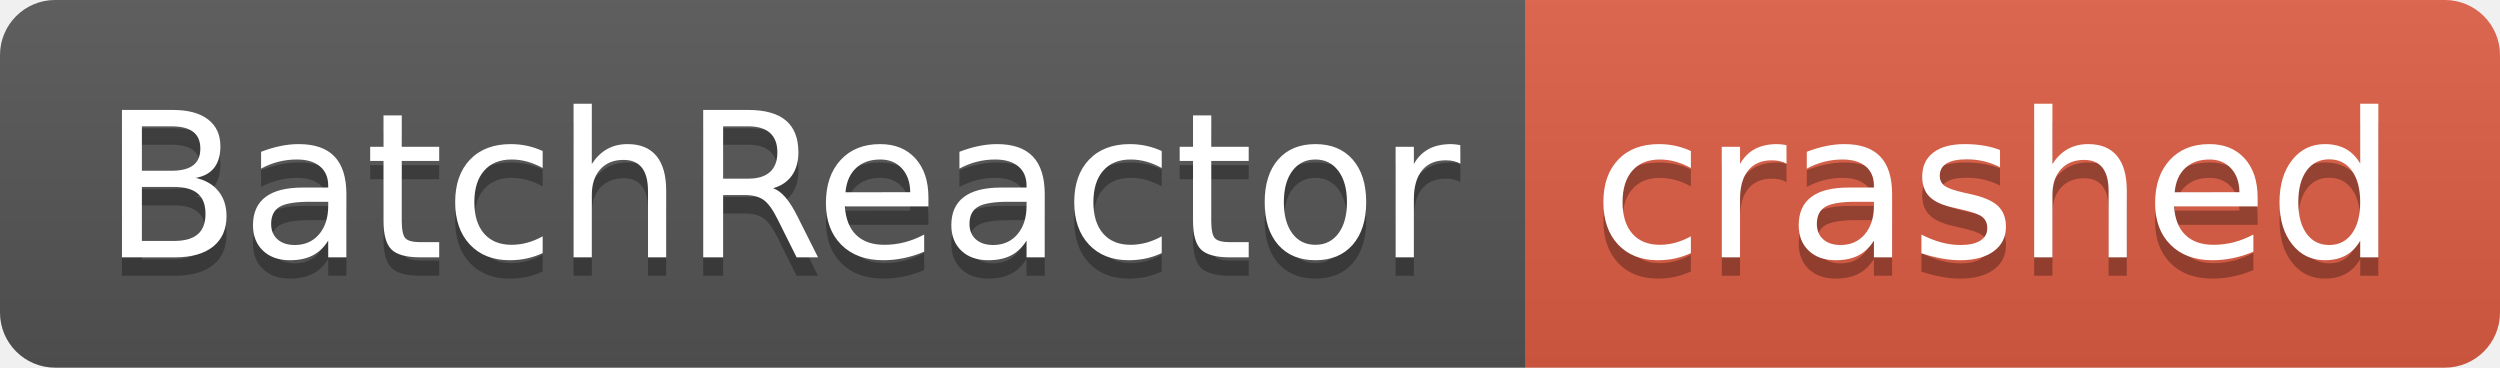
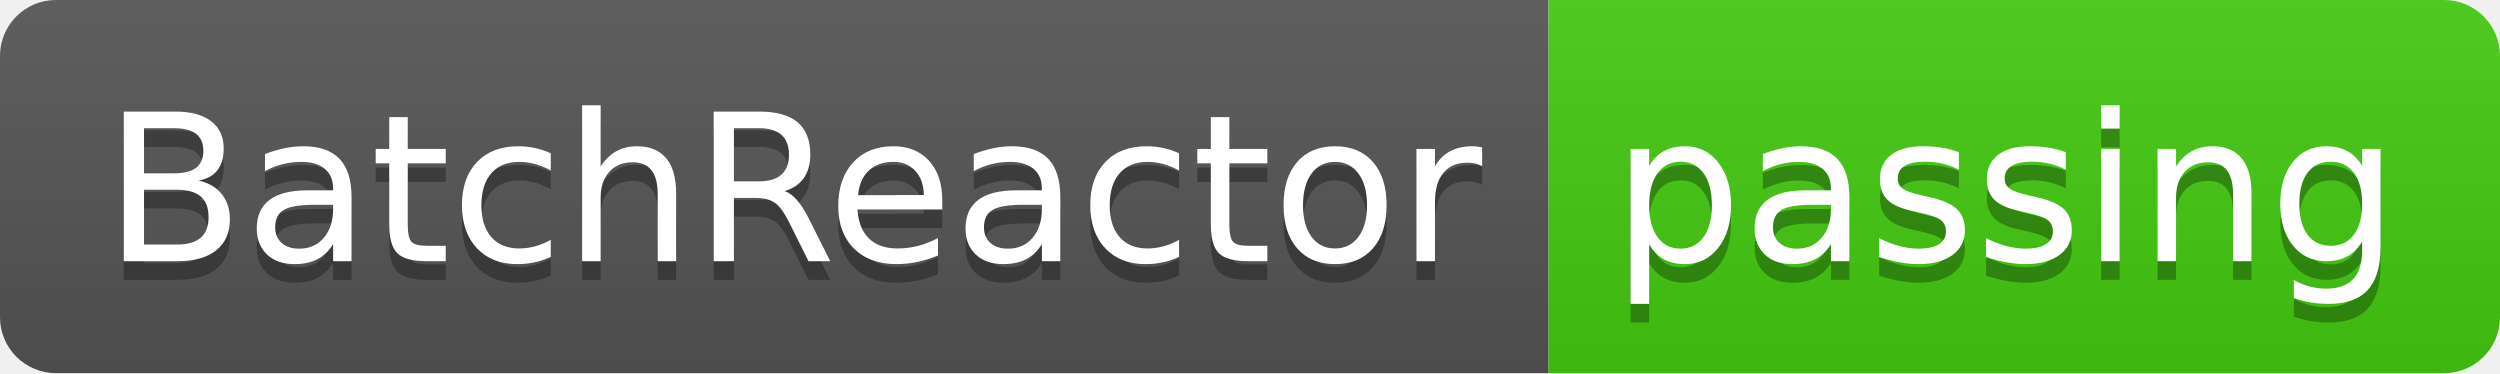
- <svg xmlns="http://www.w3.org/2000/svg" width="136" height="20" role="img" aria-label="BatchReactor: crashed">
+ <svg xmlns="http://www.w3.org/2000/svg" width="134" height="20" role="img" aria-label="BatchReactor: passing">
  <linearGradient id="s" x2="0" y2="100%">
    <stop offset="0" stop-color="#bbb" stop-opacity=".1" />
    <stop offset="1" stop-opacity=".1" />
  </linearGradient>
  <clipPath id="r">
-     <rect width="136" height="20" rx="3" fill="#fff" />
+     <rect width="134" height="20" rx="3" fill="#fff" />
  </clipPath>
  <g clip-path="url(#r)">
    <rect width="83" height="20" fill="#555" />
-     <rect x="83" width="53" height="20" fill="#e05d44" />
-     <rect width="136" height="20" fill="url(#s)" />
+     <rect x="83" width="51" height="20" fill="#4c1" />
+     <rect width="134" height="20" fill="url(#s)" />
  </g>
  <g fill="#fff" text-anchor="middle" font-family="Verdana,Geneva,DejaVu Sans,sans-serif" text-rendering="geometricPrecision" font-size="110">
    <text aria-hidden="true" x="425" y="150" fill="#010101" fill-opacity=".3" transform="scale(.1)" textLength="730">BatchReactor</text>
    <text x="425" y="140" transform="scale(.1)" fill="#fff" textLength="730">BatchReactor</text>
-     <text aria-hidden="true" x="1085" y="150" fill="#010101" fill-opacity=".3" transform="scale(.1)" textLength="430">crashed</text>
-     <text x="1085" y="140" transform="scale(.1)" fill="#fff" textLength="430">crashed</text>
+     <text aria-hidden="true" x="1075" y="150" fill="#010101" fill-opacity=".3" transform="scale(.1)" textLength="410">passing</text>
+     <text x="1075" y="140" transform="scale(.1)" fill="#fff" textLength="410">passing</text>
  </g>
</svg>
